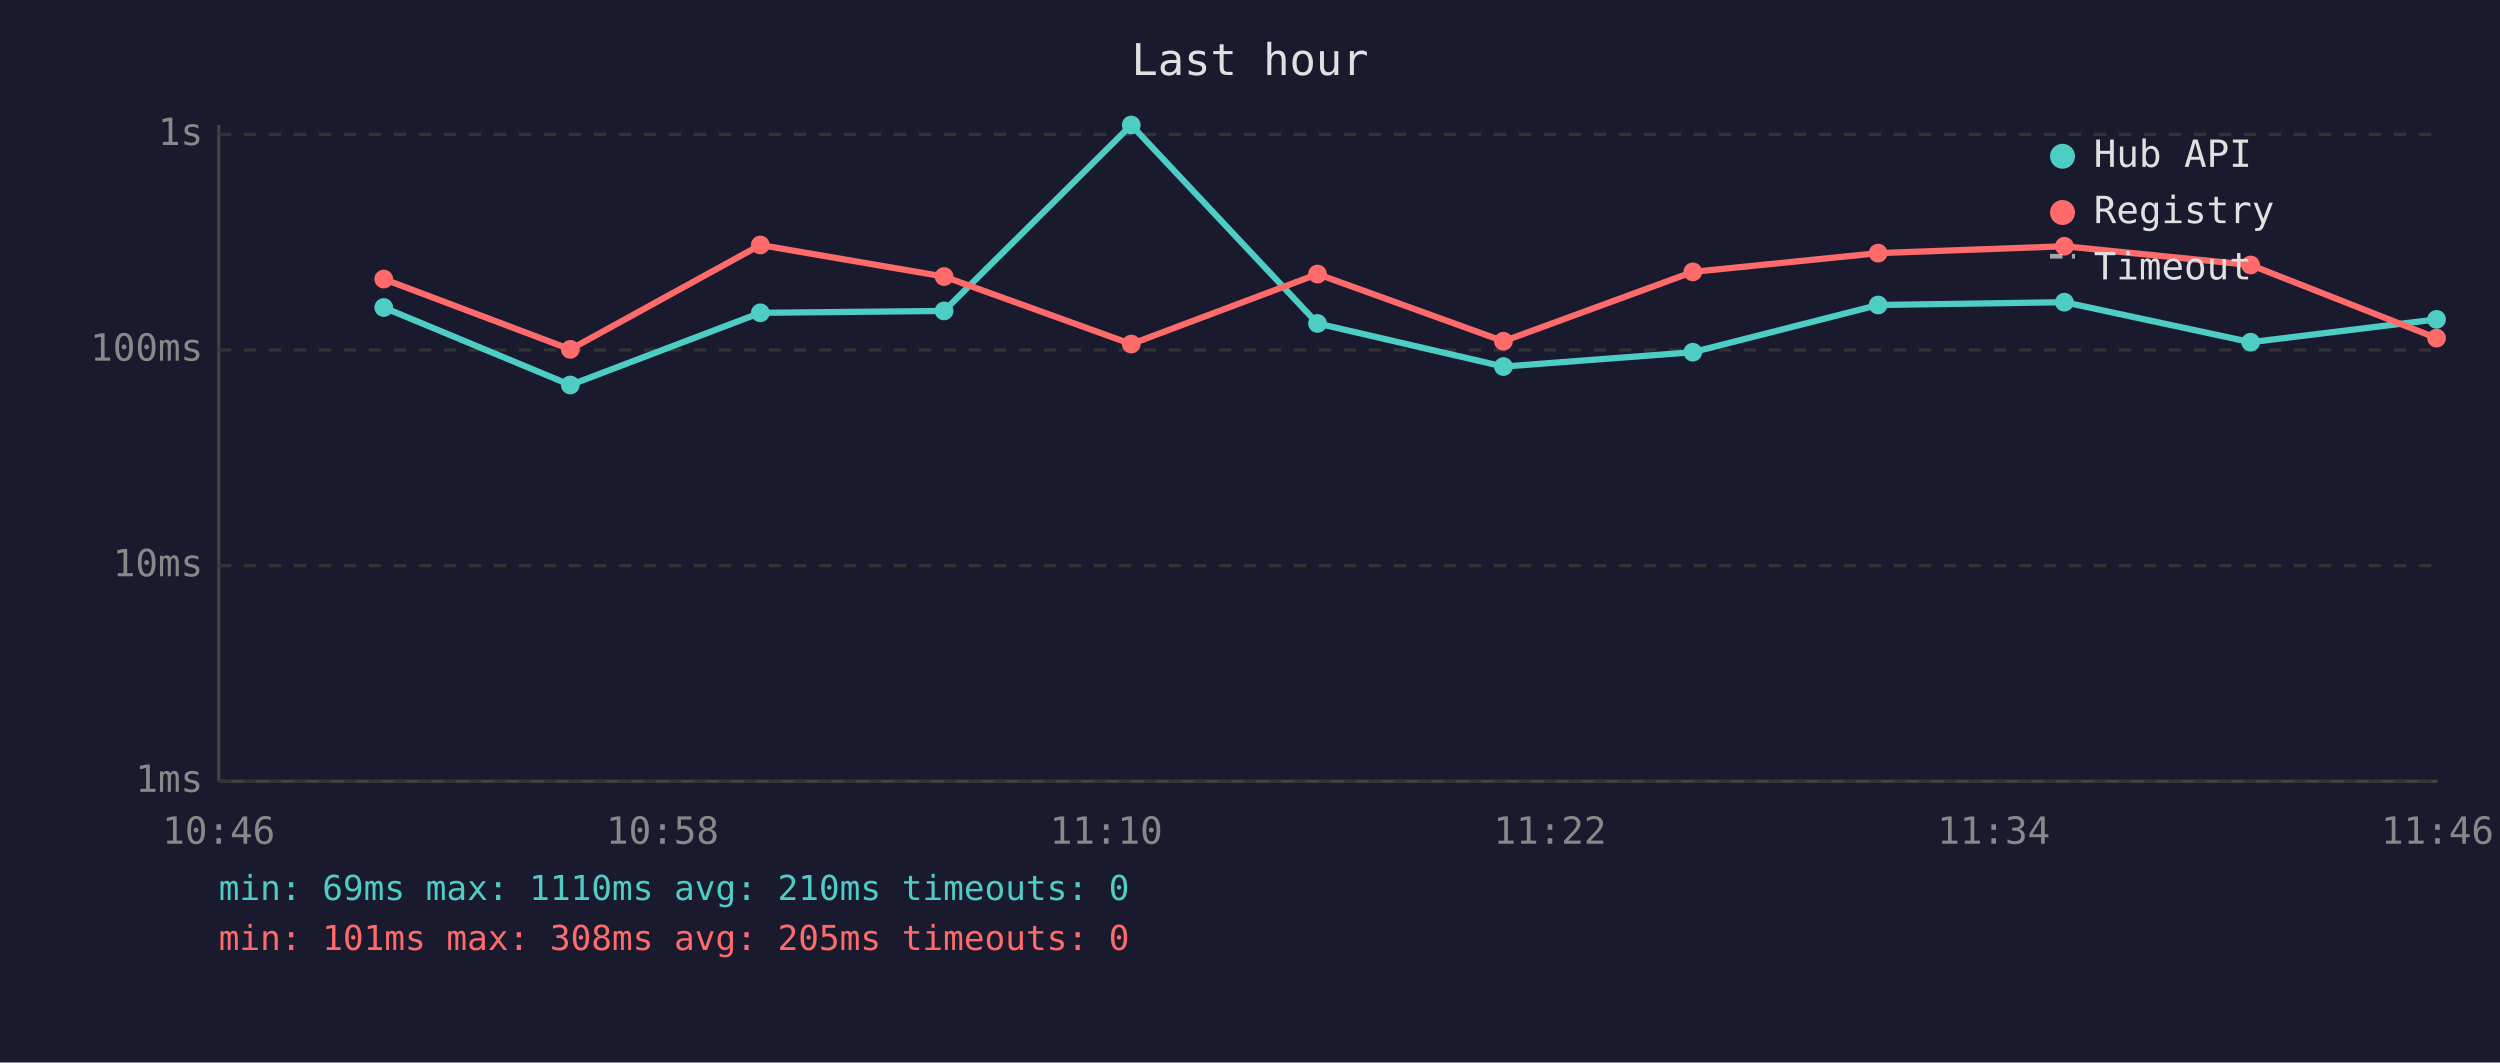
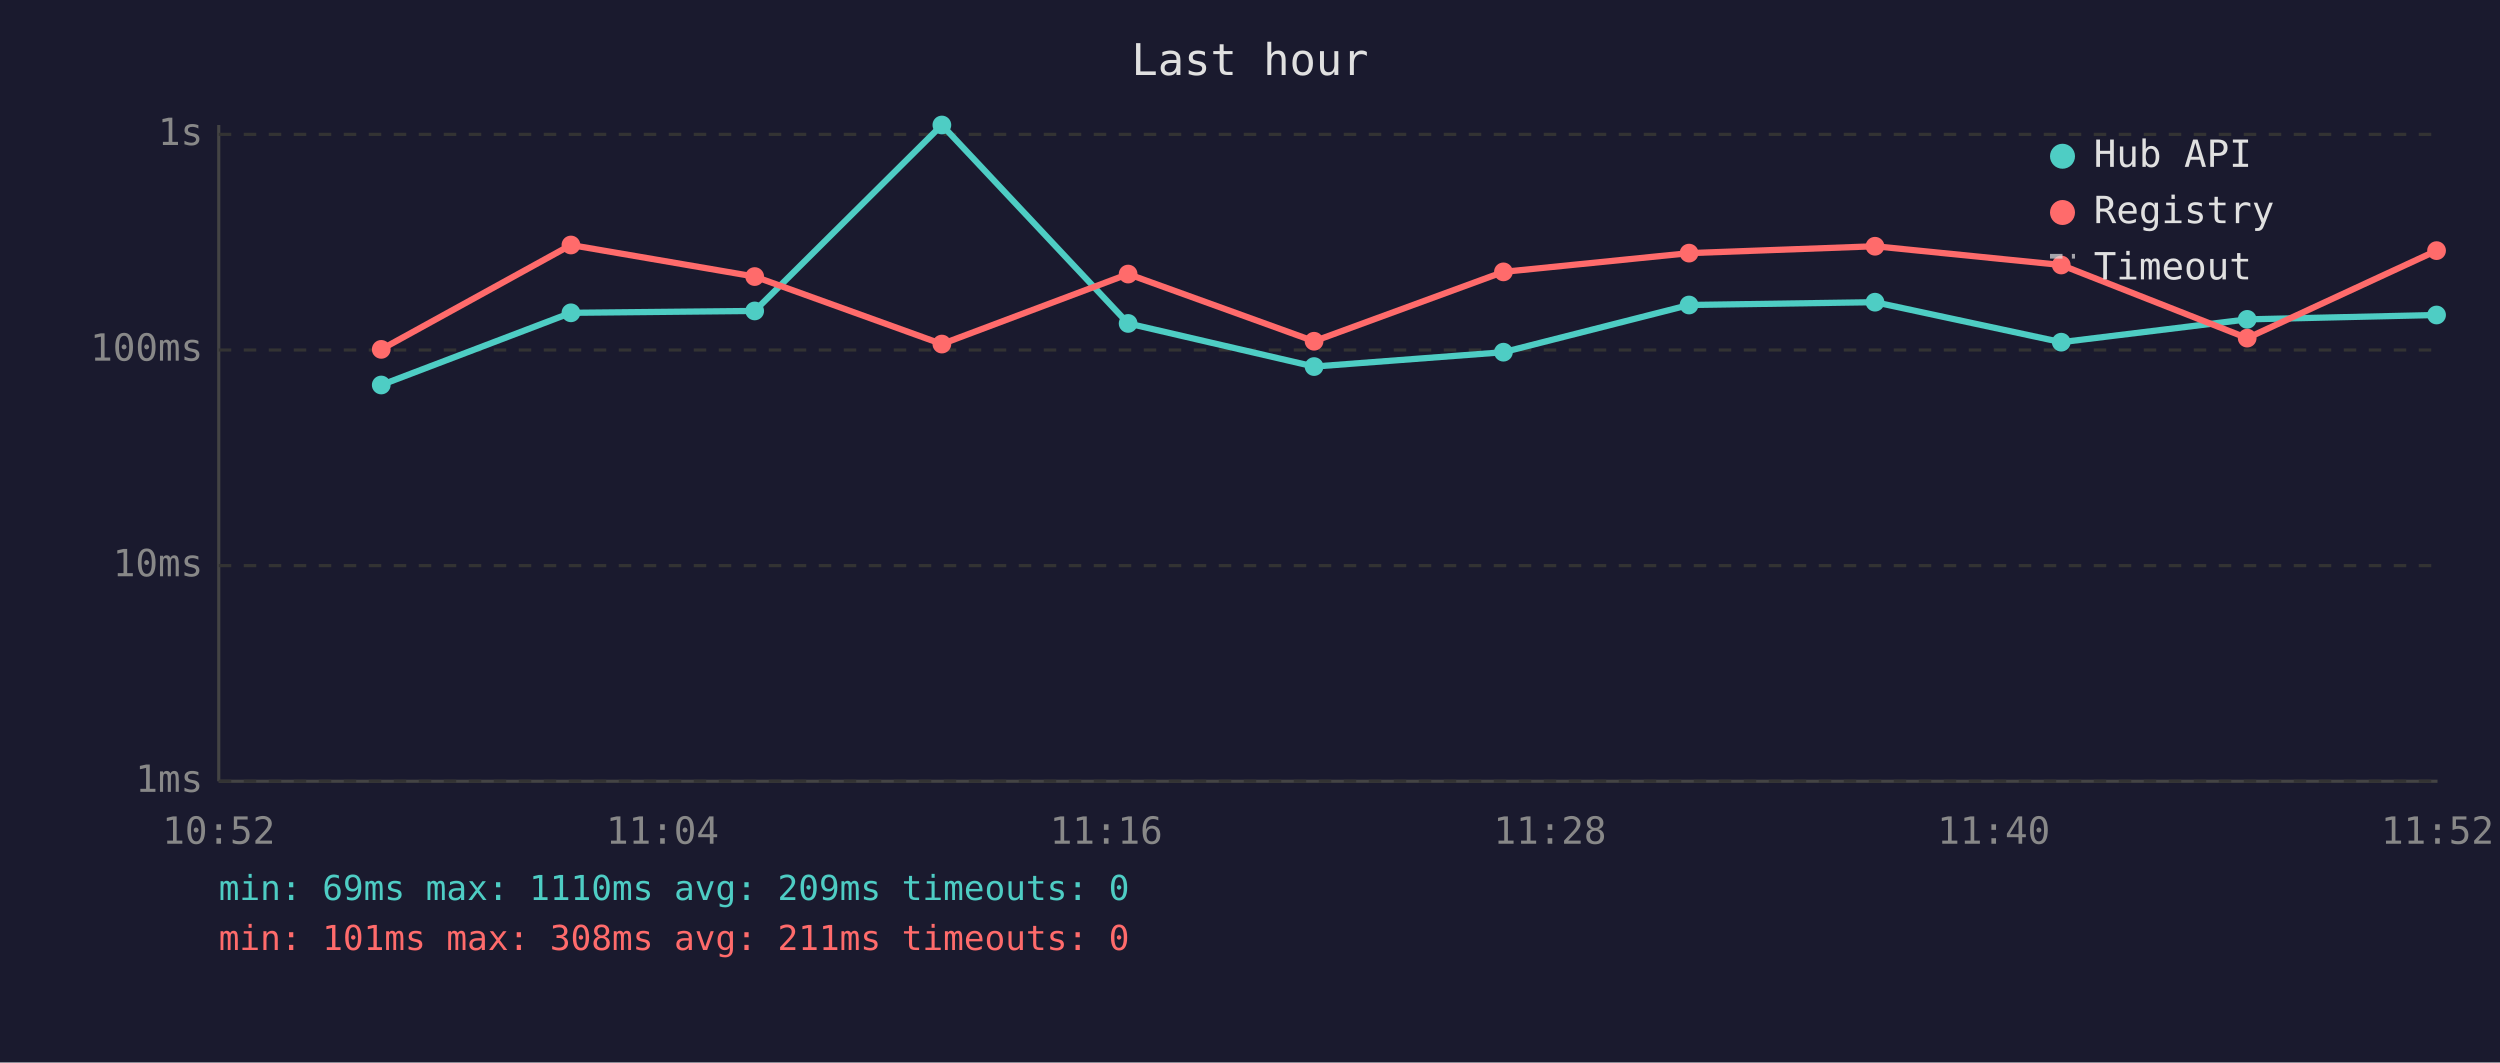
<svg xmlns="http://www.w3.org/2000/svg" viewBox="0 0 800 340" font-family="monospace" font-size="12">
  <rect width="800" height="340" fill="#1a1a2e" />
  <text x="400" y="24" fill="#e0e0e0" font-size="14" text-anchor="middle">Last hour</text>
  <line x1="70" y1="40" x2="70" y2="250" stroke="#444" stroke-width="1" />
  <line x1="70" y1="250" x2="780" y2="250" stroke="#444" stroke-width="1" />
  <line x1="70" y1="250" x2="780" y2="250" stroke="#333" stroke-width="1" stroke-dasharray="4" />
  <text x="65" y="250" fill="#888" text-anchor="end" dominant-baseline="middle">1ms</text>
  <line x1="70" y1="181" x2="780" y2="181" stroke="#333" stroke-width="1" stroke-dasharray="4" />
  <text x="65" y="181" fill="#888" text-anchor="end" dominant-baseline="middle">10ms</text>
  <line x1="70" y1="112" x2="780" y2="112" stroke="#333" stroke-width="1" stroke-dasharray="4" />
  <text x="65" y="112" fill="#888" text-anchor="end" dominant-baseline="middle">100ms</text>
  <line x1="70" y1="43" x2="780" y2="43" stroke="#333" stroke-width="1" stroke-dasharray="4" />
  <text x="65" y="43" fill="#888" text-anchor="end" dominant-baseline="middle">1s</text>
-   <text x="70" y="270" fill="#888" text-anchor="middle">10:46</text>
-   <text x="212" y="270" fill="#888" text-anchor="middle">10:58</text>
-   <text x="354" y="270" fill="#888" text-anchor="middle">11:10</text>
-   <text x="496" y="270" fill="#888" text-anchor="middle">11:22</text>
-   <text x="638" y="270" fill="#888" text-anchor="middle">11:34</text>
-   <text x="780" y="270" fill="#888" text-anchor="middle">11:46</text>
-   <polyline points="122.8,98.4 182.5,123.2 243.3,100.1 302.1,99.5 362.0,40.0 421.6,103.5 481.1,117.3 541.7,112.7 601.0,97.6 660.6,96.7 720.2,109.5 779.7,102.2" fill="none" stroke="#4ecdc4" stroke-width="2" opacity="1" />
-   <circle cx="122.8" cy="98.4" r="3" fill="#4ecdc4" />
-   <circle cx="182.5" cy="123.2" r="3" fill="#4ecdc4" />
-   <circle cx="243.3" cy="100.1" r="3" fill="#4ecdc4" />
-   <circle cx="302.1" cy="99.5" r="3" fill="#4ecdc4" />
-   <circle cx="362.0" cy="40.0" r="3" fill="#4ecdc4" />
-   <circle cx="421.6" cy="103.5" r="3" fill="#4ecdc4" />
-   <circle cx="481.1" cy="117.3" r="3" fill="#4ecdc4" />
-   <circle cx="541.7" cy="112.7" r="3" fill="#4ecdc4" />
-   <circle cx="601.0" cy="97.6" r="3" fill="#4ecdc4" />
-   <circle cx="660.6" cy="96.7" r="3" fill="#4ecdc4" />
-   <circle cx="720.2" cy="109.5" r="3" fill="#4ecdc4" />
-   <circle cx="779.7" cy="102.2" r="3" fill="#4ecdc4" />
-   <polyline points="122.8,89.3 182.5,111.8 243.3,78.4 302.1,88.5 362.0,110.1 421.6,87.7 481.1,109.2 541.7,87.0 601.0,81.0 660.6,78.8 720.2,84.8 779.7,108.2" fill="none" stroke="#ff6b6b" stroke-width="2" opacity="1" />
-   <circle cx="122.8" cy="89.3" r="3" fill="#ff6b6b" />
-   <circle cx="182.5" cy="111.8" r="3" fill="#ff6b6b" />
-   <circle cx="243.3" cy="78.4" r="3" fill="#ff6b6b" />
-   <circle cx="302.1" cy="88.5" r="3" fill="#ff6b6b" />
-   <circle cx="362.0" cy="110.1" r="3" fill="#ff6b6b" />
-   <circle cx="421.6" cy="87.7" r="3" fill="#ff6b6b" />
-   <circle cx="481.1" cy="109.2" r="3" fill="#ff6b6b" />
-   <circle cx="541.7" cy="87.0" r="3" fill="#ff6b6b" />
-   <circle cx="601.0" cy="81.0" r="3" fill="#ff6b6b" />
-   <circle cx="660.6" cy="78.8" r="3" fill="#ff6b6b" />
-   <circle cx="720.2" cy="84.8" r="3" fill="#ff6b6b" />
-   <circle cx="779.7" cy="108.2" r="3" fill="#ff6b6b" />
+   <text x="70" y="270" fill="#888" text-anchor="middle">10:52</text>
+   <text x="212" y="270" fill="#888" text-anchor="middle">11:04</text>
+   <text x="354" y="270" fill="#888" text-anchor="middle">11:16</text>
+   <text x="496" y="270" fill="#888" text-anchor="middle">11:28</text>
+   <text x="638" y="270" fill="#888" text-anchor="middle">11:40</text>
+   <text x="780" y="270" fill="#888" text-anchor="middle">11:52</text>
+   <polyline points="122.0,123.2 182.7,100.1 241.5,99.5 301.4,40.0 361.0,103.5 420.5,117.3 481.1,112.7 540.5,97.6 600.0,96.7 659.6,109.5 719.1,102.2 779.7,100.8" fill="none" stroke="#4ecdc4" stroke-width="2" opacity="1" />
+   <circle cx="122.0" cy="123.2" r="3" fill="#4ecdc4" />
+   <circle cx="182.7" cy="100.1" r="3" fill="#4ecdc4" />
+   <circle cx="241.5" cy="99.5" r="3" fill="#4ecdc4" />
+   <circle cx="301.4" cy="40.0" r="3" fill="#4ecdc4" />
+   <circle cx="361.0" cy="103.5" r="3" fill="#4ecdc4" />
+   <circle cx="420.5" cy="117.3" r="3" fill="#4ecdc4" />
+   <circle cx="481.1" cy="112.7" r="3" fill="#4ecdc4" />
+   <circle cx="540.5" cy="97.6" r="3" fill="#4ecdc4" />
+   <circle cx="600.0" cy="96.7" r="3" fill="#4ecdc4" />
+   <circle cx="659.6" cy="109.5" r="3" fill="#4ecdc4" />
+   <circle cx="719.1" cy="102.2" r="3" fill="#4ecdc4" />
+   <circle cx="779.7" cy="100.8" r="3" fill="#4ecdc4" />
+   <polyline points="122.0,111.8 182.7,78.4 241.5,88.5 301.4,110.1 361.0,87.7 420.5,109.2 481.1,87.0 540.5,81.0 600.0,78.8 659.6,84.8 719.1,108.2 779.7,80.2" fill="none" stroke="#ff6b6b" stroke-width="2" opacity="1" />
+   <circle cx="122.0" cy="111.8" r="3" fill="#ff6b6b" />
+   <circle cx="182.7" cy="78.4" r="3" fill="#ff6b6b" />
+   <circle cx="241.5" cy="88.5" r="3" fill="#ff6b6b" />
+   <circle cx="301.4" cy="110.1" r="3" fill="#ff6b6b" />
+   <circle cx="361.0" cy="87.7" r="3" fill="#ff6b6b" />
+   <circle cx="420.5" cy="109.2" r="3" fill="#ff6b6b" />
+   <circle cx="481.1" cy="87.0" r="3" fill="#ff6b6b" />
+   <circle cx="540.5" cy="81.0" r="3" fill="#ff6b6b" />
+   <circle cx="600.0" cy="78.8" r="3" fill="#ff6b6b" />
+   <circle cx="659.6" cy="84.8" r="3" fill="#ff6b6b" />
+   <circle cx="719.1" cy="108.2" r="3" fill="#ff6b6b" />
+   <circle cx="779.7" cy="80.2" r="3" fill="#ff6b6b" />
  <circle cx="660" cy="50" r="4" fill="#4ecdc4" />
  <text x="670" y="50" fill="#e0e0e0" dominant-baseline="middle">Hub API</text>
  <circle cx="660" cy="68" r="4" fill="#ff6b6b" />
  <text x="670" y="68" fill="#e0e0e0" dominant-baseline="middle">Registry</text>
  <line x1="656" y1="82" x2="664" y2="82" stroke="#e0e0e0" stroke-width="1.5" stroke-dasharray="4,3" opacity="0.7" />
  <text x="670" y="86" fill="#e0e0e0" dominant-baseline="middle">Timeout</text>
-   <text x="70" y="288" fill="#4ecdc4" font-size="11">min: 69ms  max: 1110ms  avg: 210ms  timeouts: 0</text>
-   <text x="70" y="304" fill="#ff6b6b" font-size="11">min: 101ms  max: 308ms  avg: 205ms  timeouts: 0</text>
+   <text x="70" y="288" fill="#4ecdc4" font-size="11">min: 69ms  max: 1110ms  avg: 209ms  timeouts: 0</text>
+   <text x="70" y="304" fill="#ff6b6b" font-size="11">min: 101ms  max: 308ms  avg: 211ms  timeouts: 0</text>
</svg>
